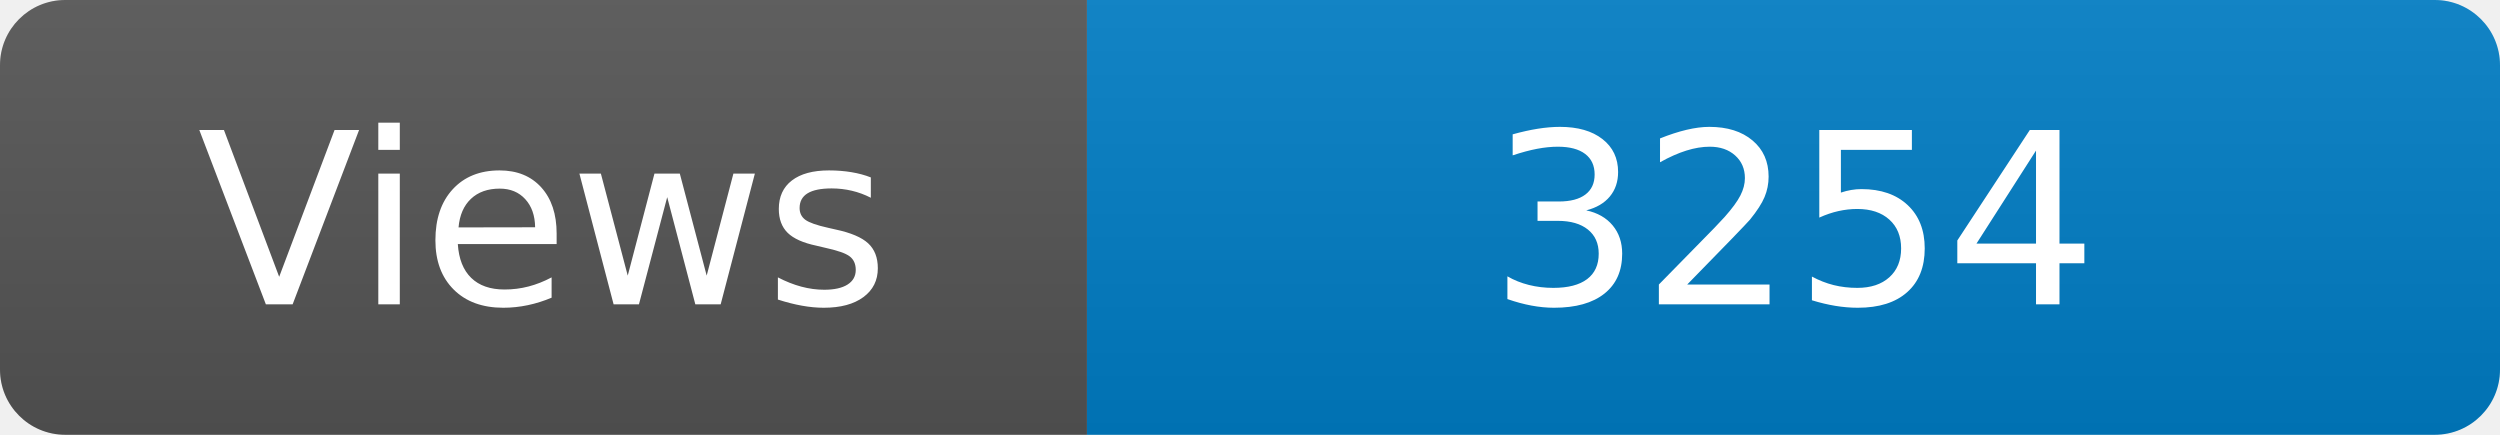
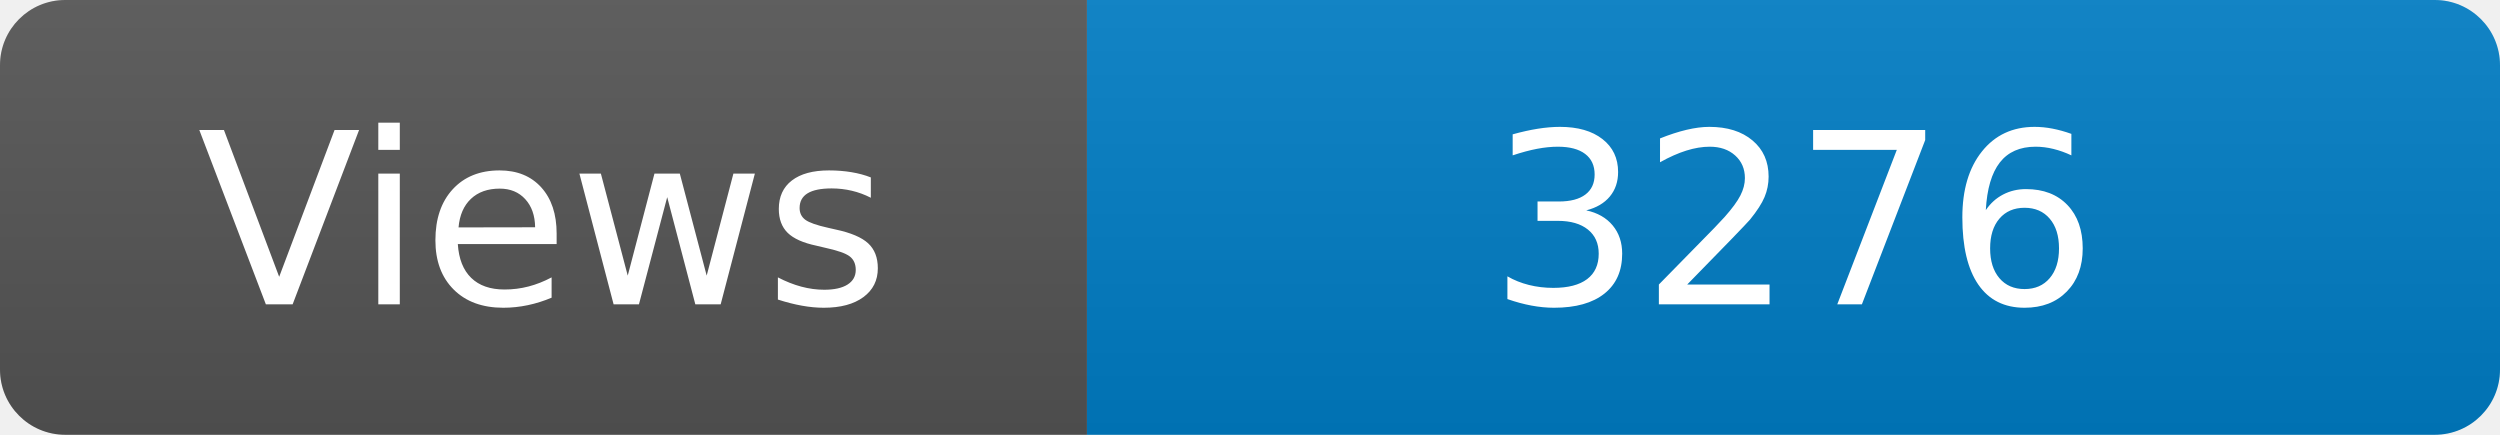
<svg xmlns="http://www.w3.org/2000/svg" width="115" height="20" role="img" aria-label="Maintained?: yes">
  <linearGradient id="s" x2="0" y2="100%">
    <stop offset="0" stop-color="#bbb" stop-opacity=".1" />
    <stop offset="1" stop-opacity=".1" />
  </linearGradient>
  <clipPath id="r">
    <rect width="115" height="20" rx="3" fill="#fff" />
  </clipPath>
  <g clip-path="url(#r)">
    <rect width="50" height="20" fill="#555" />
    <rect x="50" width="160" height="20" fill="#007ec6" />
    <rect width="115" height="20" fill="url(#s)" />
  </g>
  <g fill="#fff" text-anchor="middle" font-family="Verdana,Geneva,DejaVu Sans,sans-serif" font-size="110">
    <text x="250" y="140" transform="scale(.1)" fill="#fff">Views</text>
-     <text x="825" y="140" transform="scale(.1)" fill="#fff">3254</text>
+     <text x="825" y="140" transform="scale(.1)" fill="#fff">3276</text>
  </g>
</svg>
